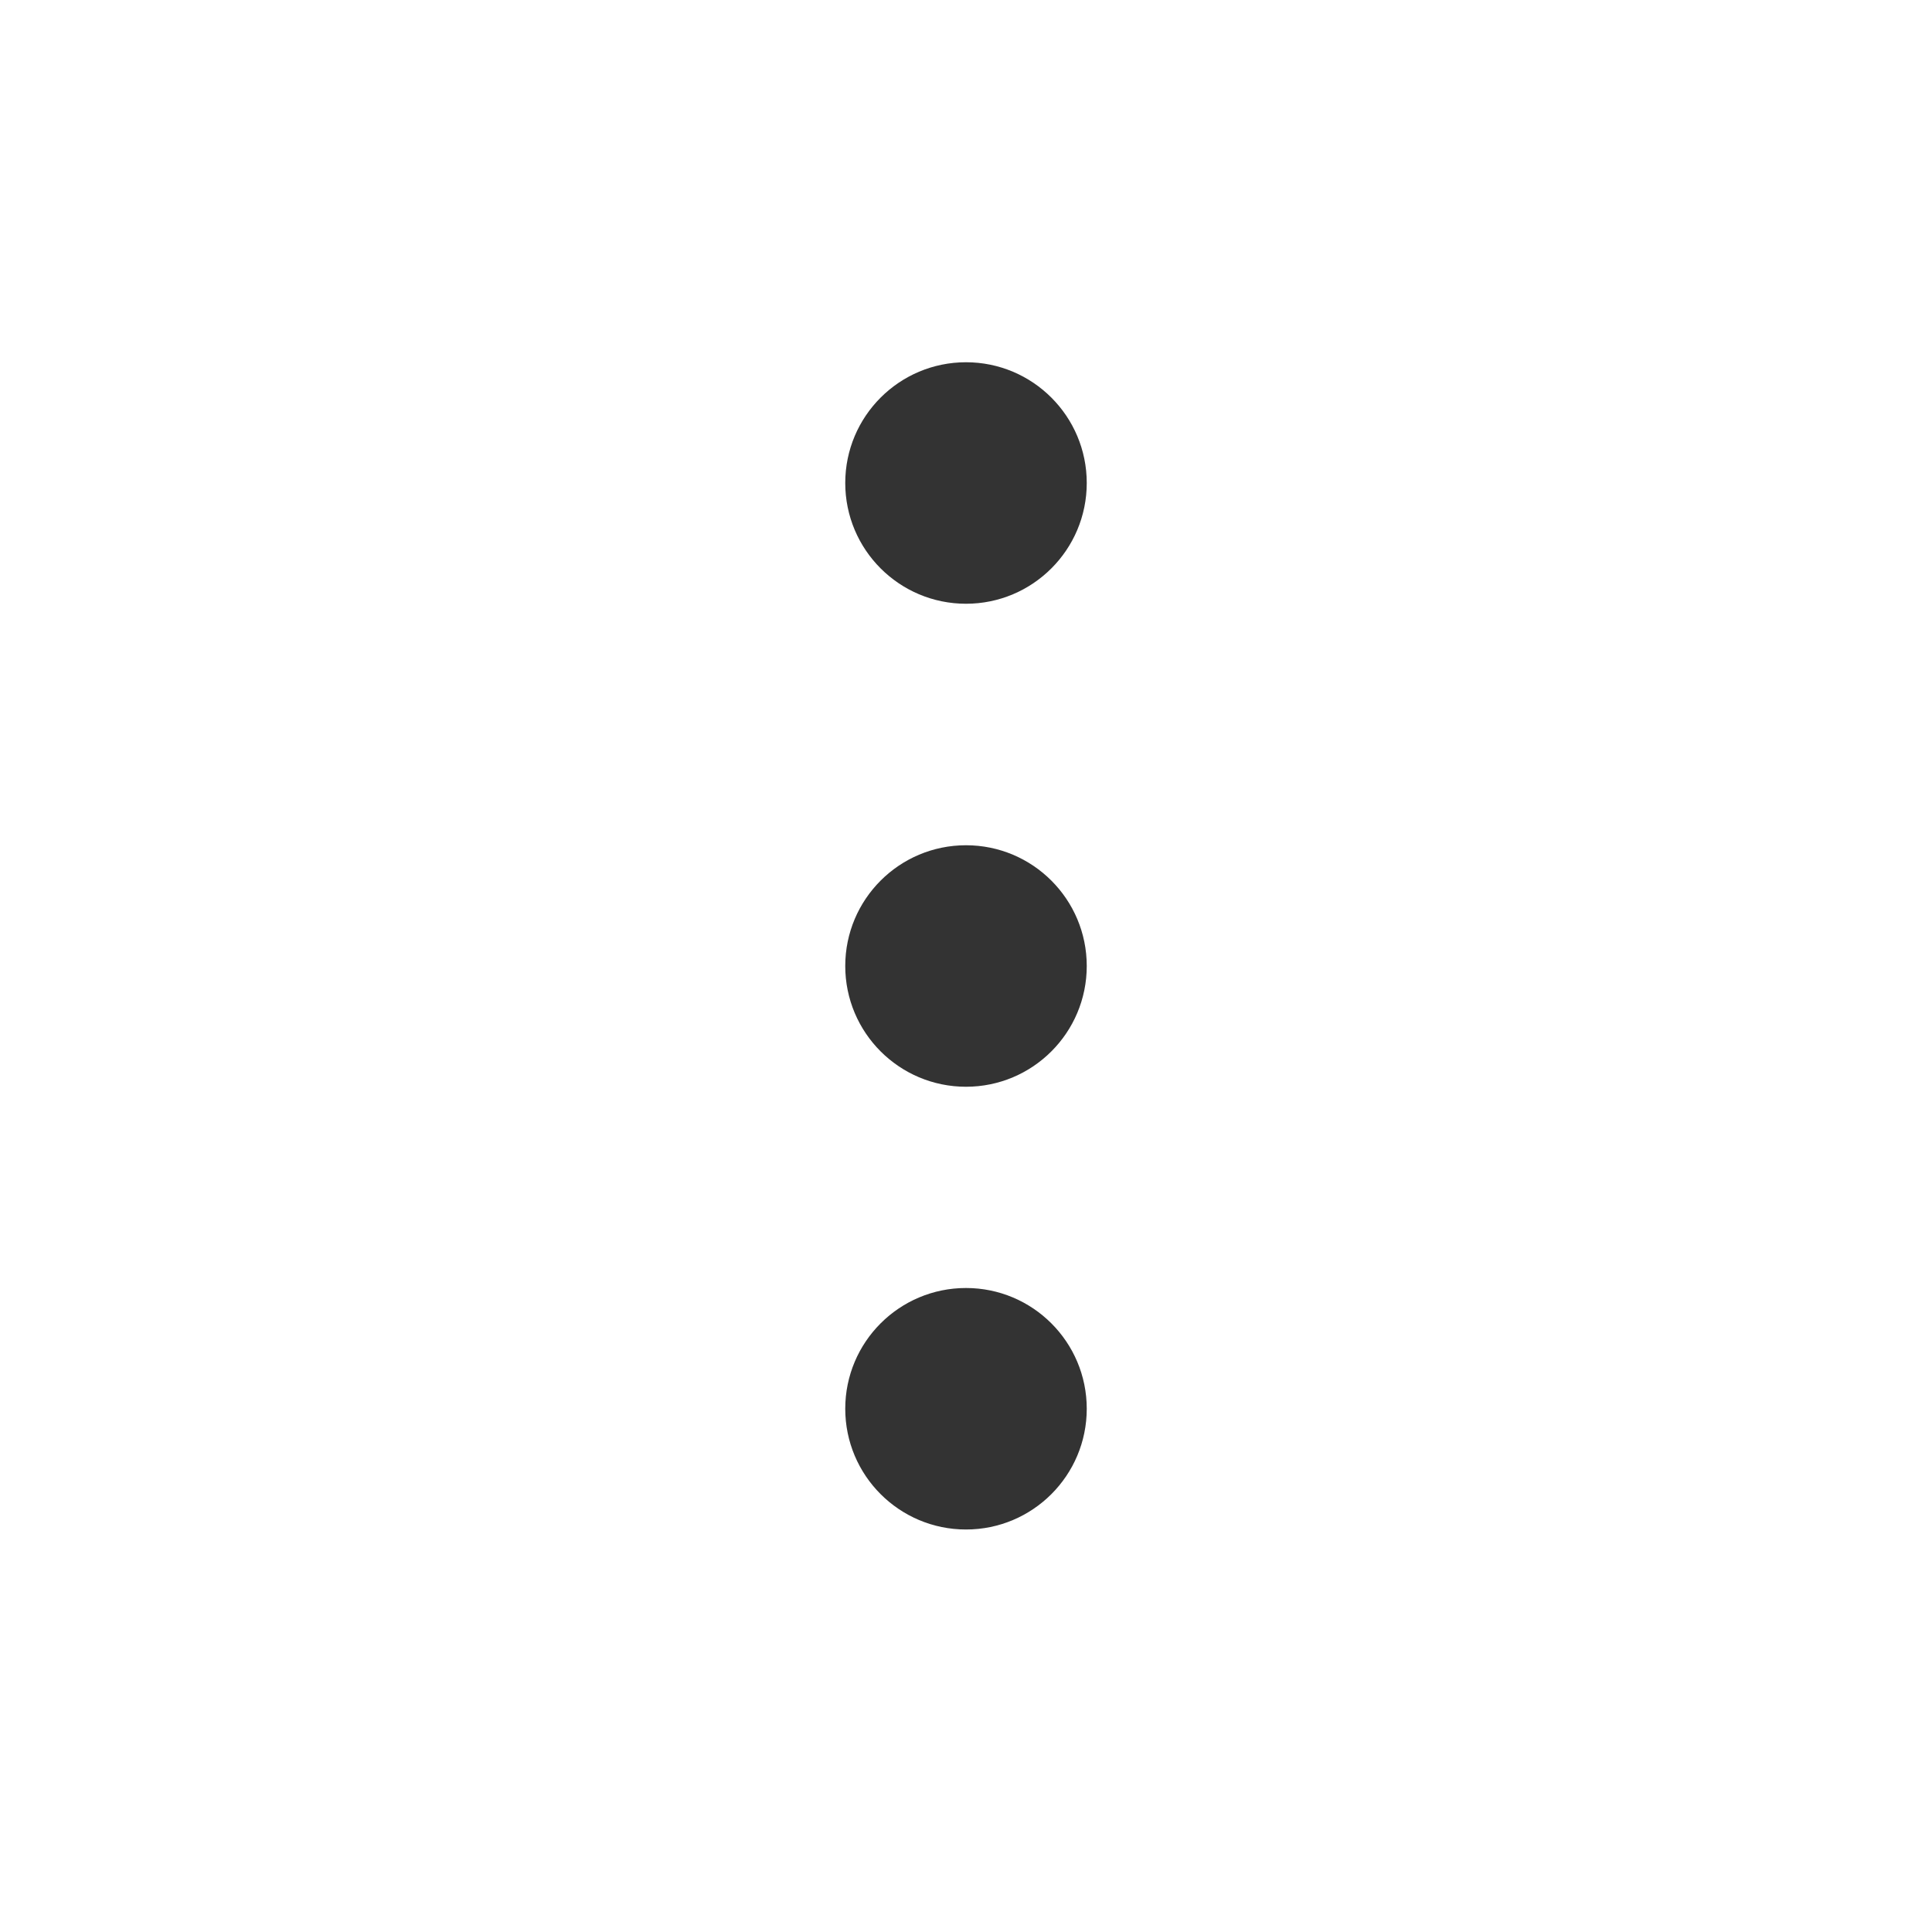
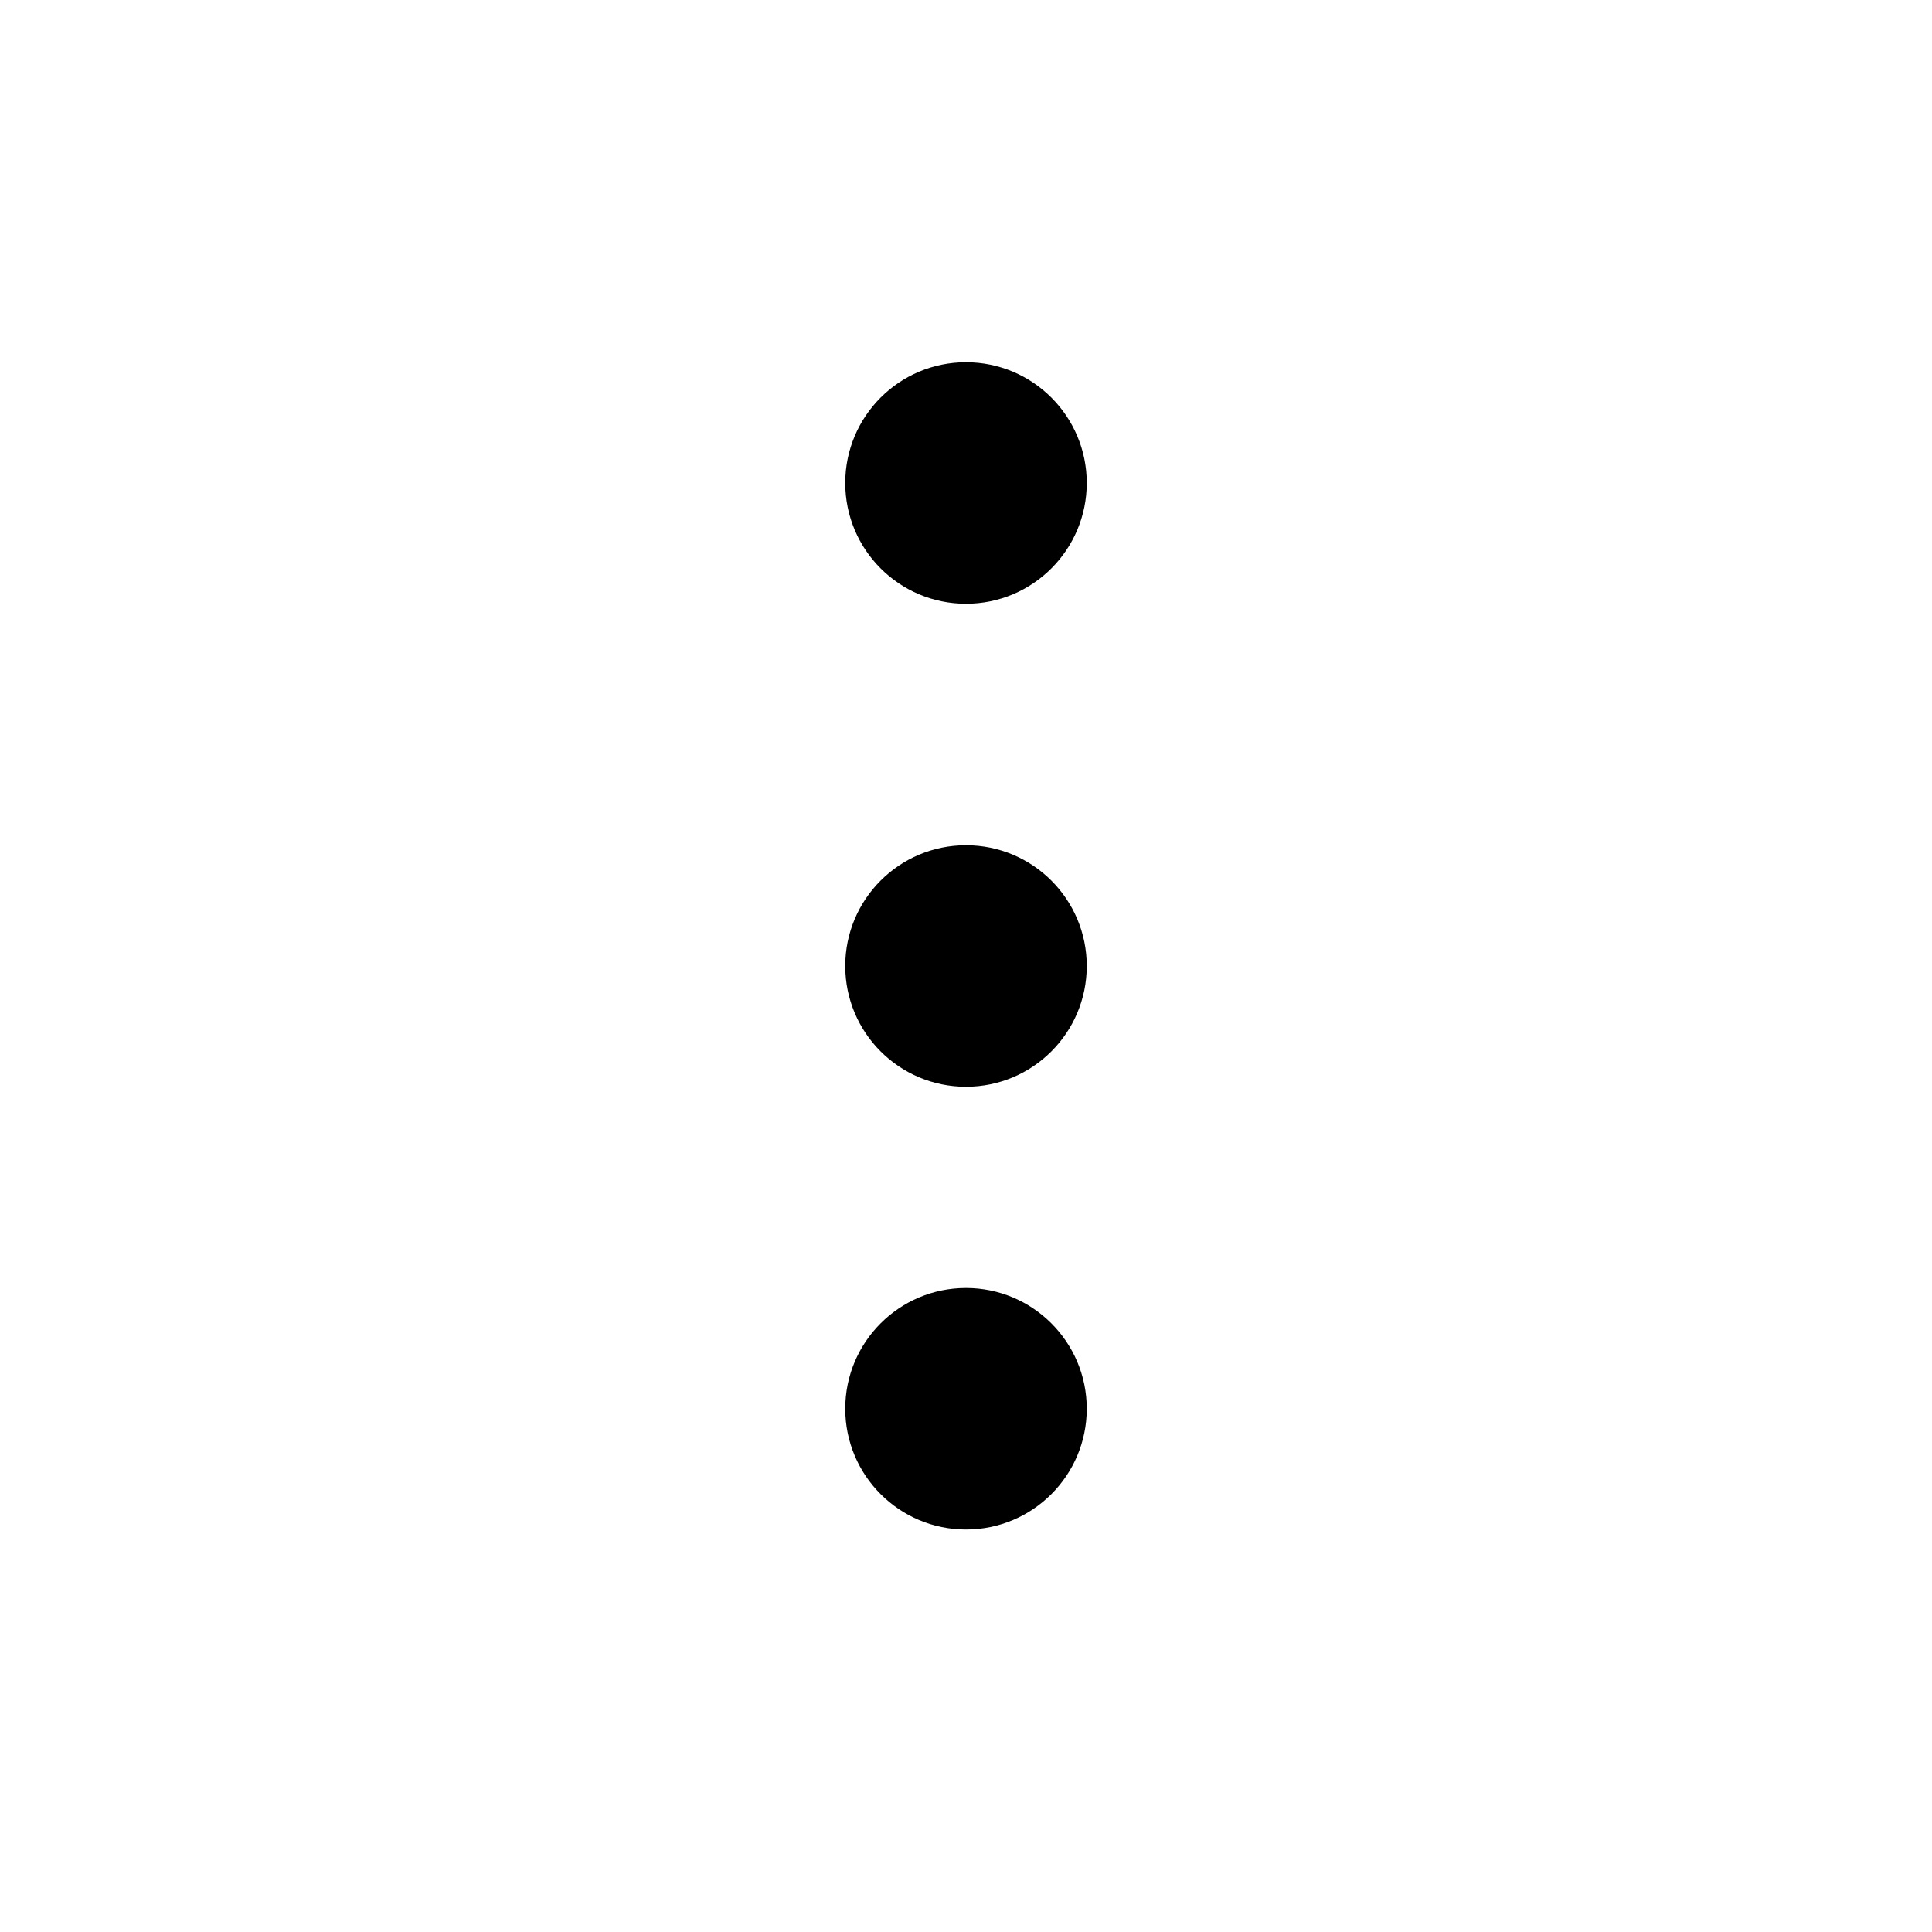
- <svg xmlns="http://www.w3.org/2000/svg" width="24" height="24" viewBox="0 0 48 48" fill="none">
-   <circle cx="24" cy="12" r="3" fill="#333" />
-   <circle cx="24" cy="24" r="3" fill="#333" />
-   <circle cx="24" cy="35" r="3" fill="#333" />
+ <svg xmlns="http://www.w3.org/2000/svg" width="24" height="24" viewBox="0 0 48 48">
+   <circle cx="24" cy="12" r="3" />
+   <circle cx="24" cy="24" r="3" />
+   <circle cx="24" cy="35" r="3" />
</svg>
